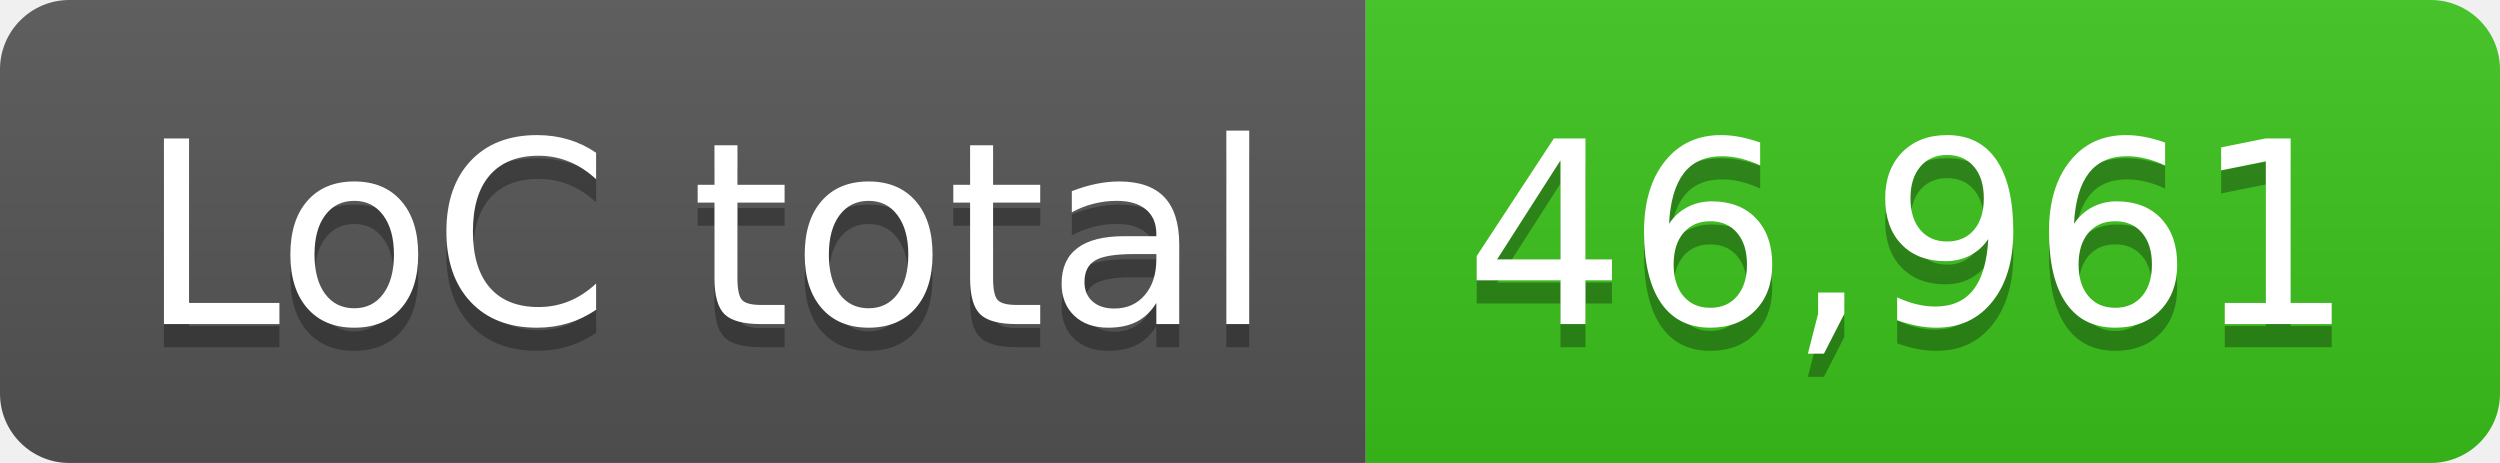
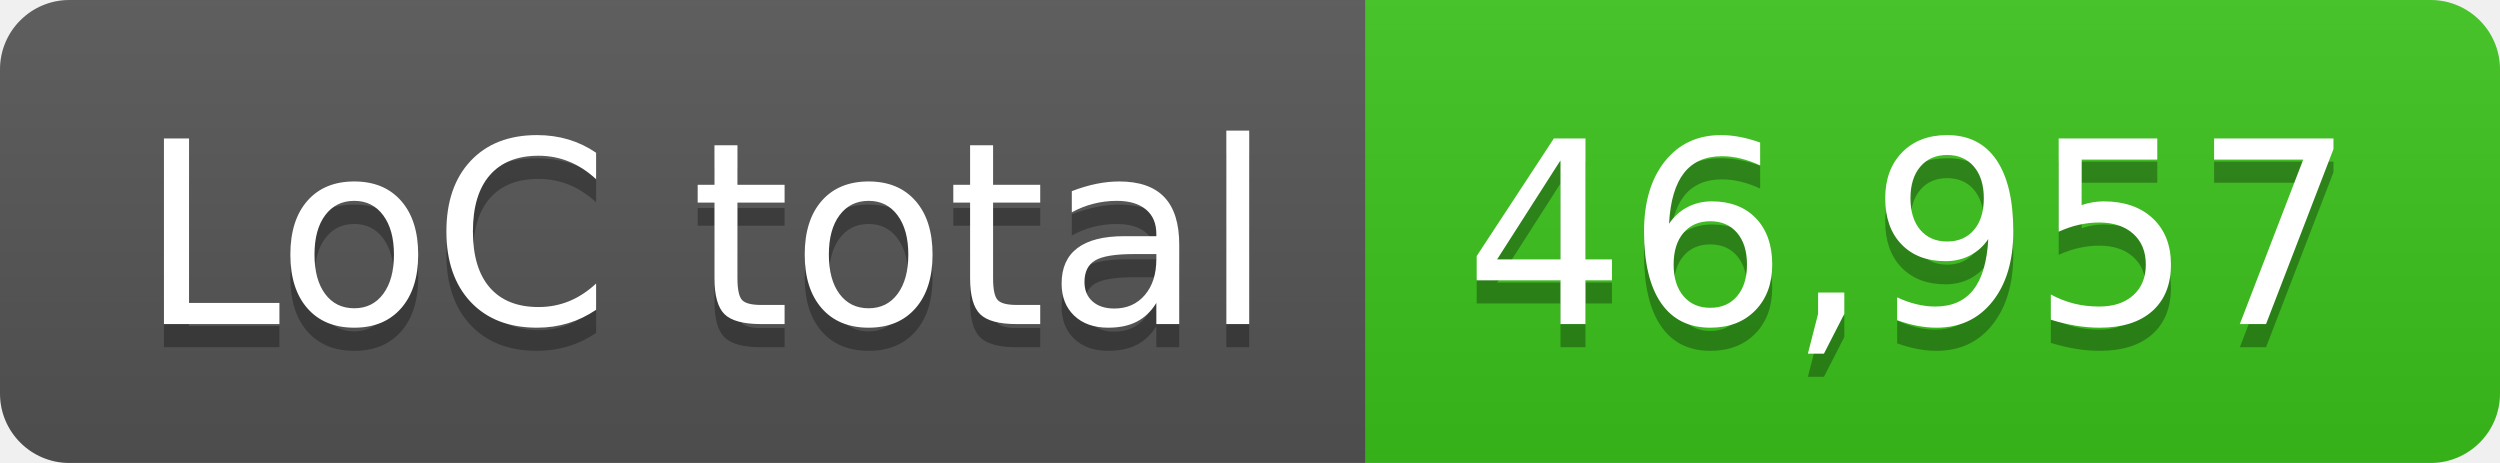
- <svg xmlns="http://www.w3.org/2000/svg" width="108" height="20" role="img" aria-label="LoC total: 46,961">
+ <svg xmlns="http://www.w3.org/2000/svg" width="108" height="20" role="img" aria-label="LoC total: 46,957">
  <linearGradient id="s" x2="0" y2="100%">
    <stop offset="0" stop-color="#bbb" stop-opacity=".1" />
    <stop offset="1" stop-opacity=".1" />
  </linearGradient>
  <clipPath id="r">
    <rect width="108" height="20" rx="3" fill="#fff" />
  </clipPath>
  <g clip-path="url(#r)">
    <rect width="59" height="20" fill="#555" />
    <rect x="59" width="49" height="20" fill="#3bc41c" />
    <rect width="108" height="20" fill="url(#s)" />
  </g>
  <g fill="#fff" text-anchor="middle" font-family="Verdana,Geneva,DejaVu Sans,sans-serif" text-rendering="geometricPrecision" font-size="110">
    <text aria-hidden="true" x="305" y="150" fill="#010101" fill-opacity=".3" transform="scale(.1)" textLength="490">LoC total</text>
    <text x="305" y="140" transform="scale(.1)" fill="#fff" textLength="490">LoC total</text>
-     <text aria-hidden="true" x="825" y="150" fill="#010101" fill-opacity=".3" transform="scale(.1)" textLength="390">46,961</text>
-     <text x="825" y="140" transform="scale(.1)" fill="#fff" textLength="390">46,961</text>
+     <text aria-hidden="true" x="825" y="150" fill="#010101" fill-opacity=".3" transform="scale(.1)" textLength="390">46,957</text>
+     <text x="825" y="140" transform="scale(.1)" fill="#fff" textLength="390">46,957</text>
  </g>
</svg>
